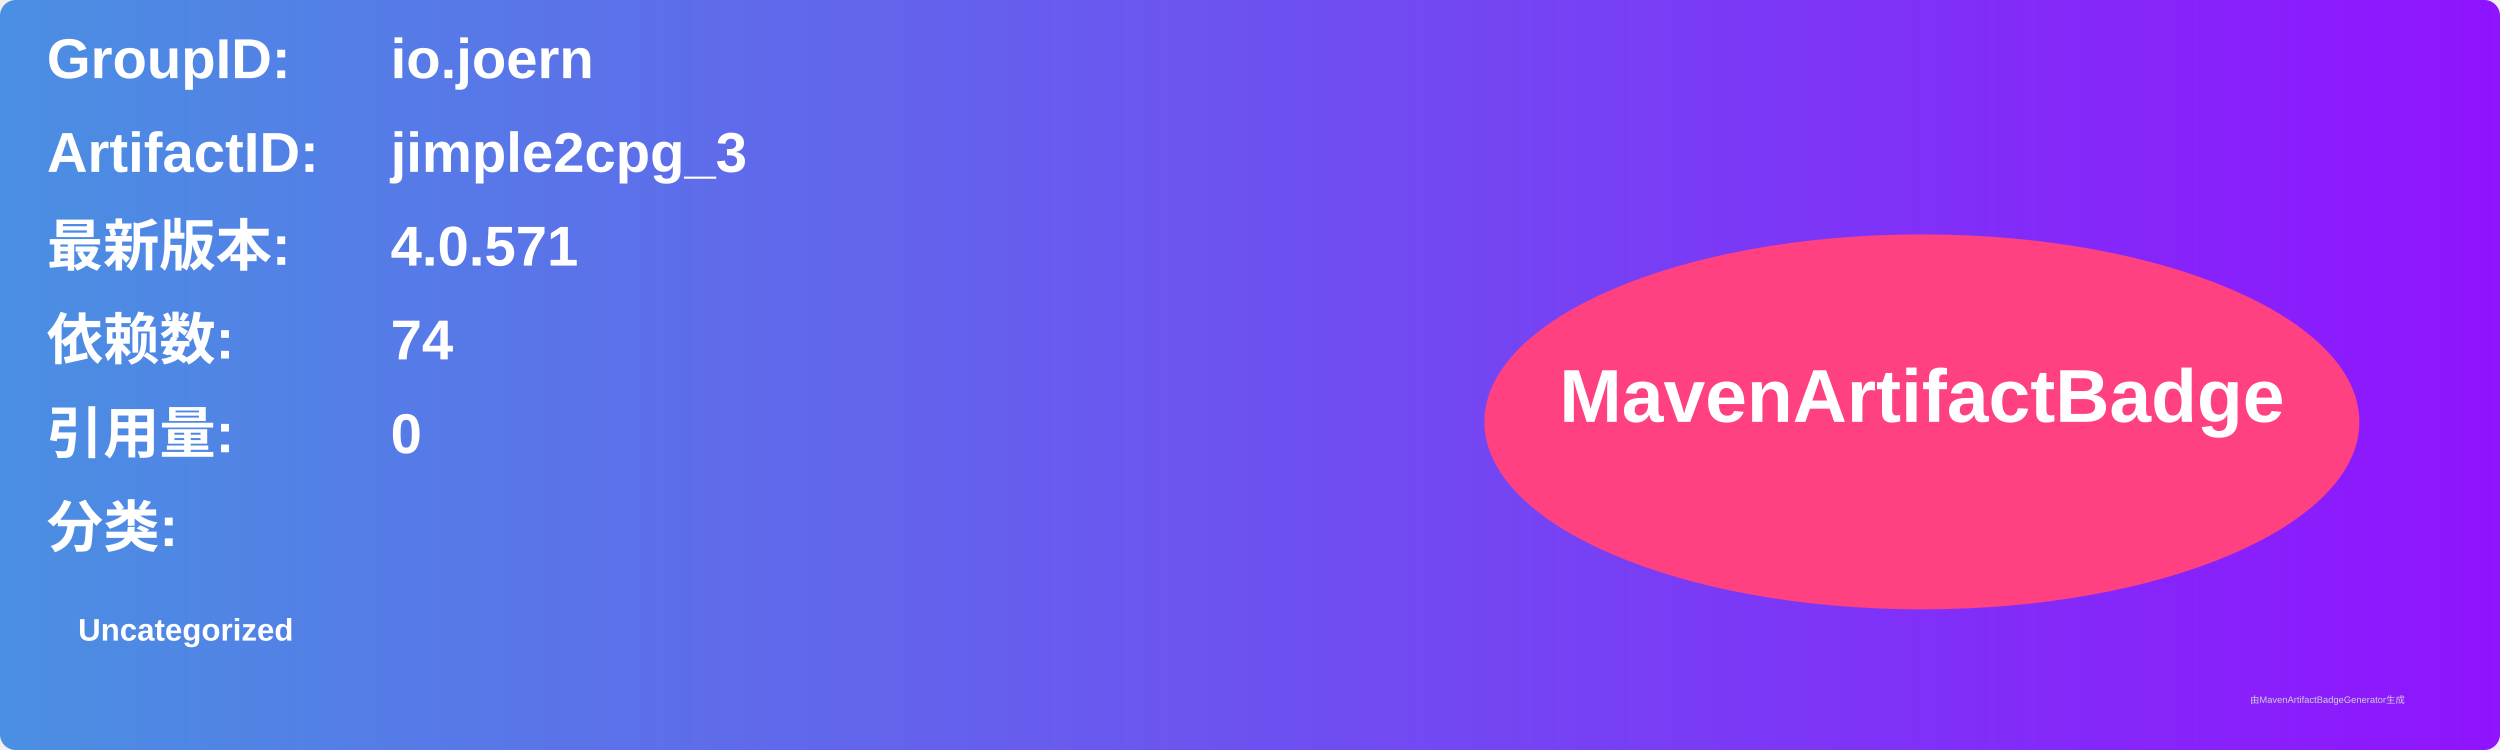
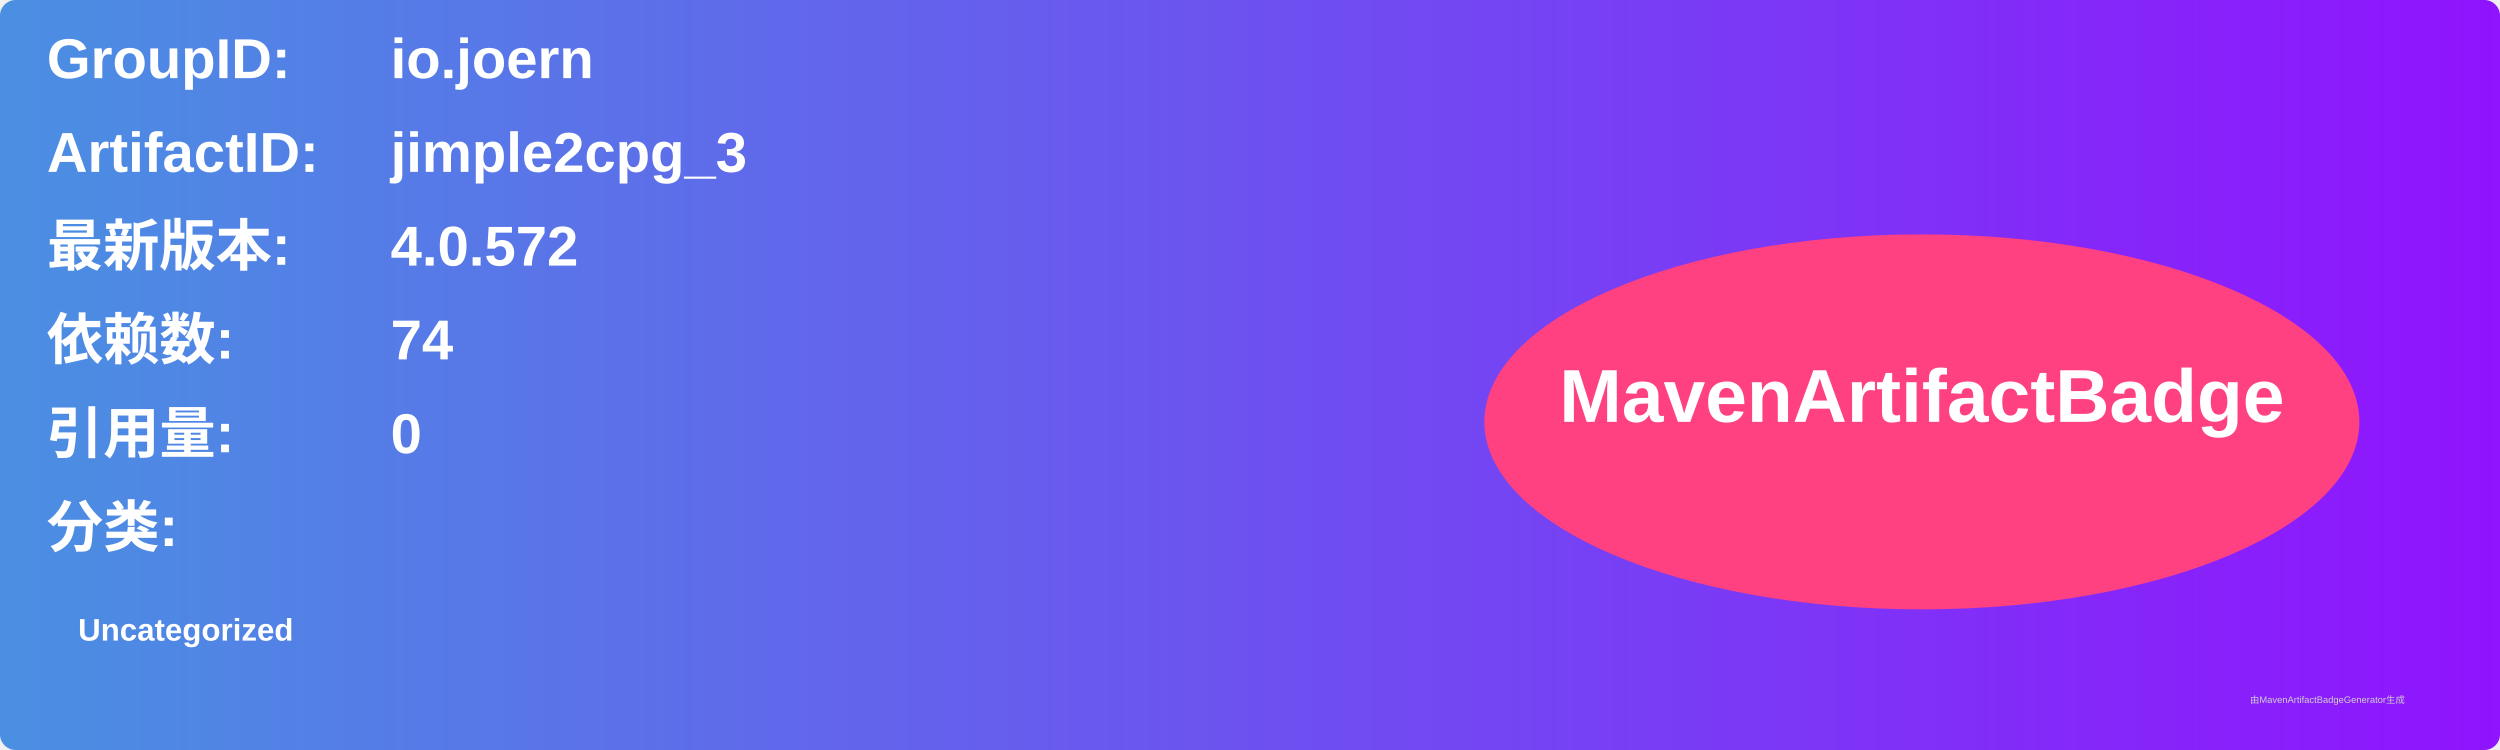
<svg xmlns="http://www.w3.org/2000/svg" width="800" height="240" viewBox="0 0 800 240">
  <linearGradient id="grad" x1="0%" y1="0%" x2="100%" y2="0%">
    <stop offset="0%" stop-color="#4a90e2" />
    <stop offset="100%" stop-color="#9013fe" />
  </linearGradient>
  <rect width="100%" height="100%" rx="5" ry="5" fill="url(#grad)" />
  <g transform="translate(15, 15)">
    <text x="0" y="10" font-family="Arial" font-size="18" fill="white" font-weight="bold" width="260">GroupID:</text>
    <text x="110" y="10" font-family="Arial" font-size="18" fill="white" font-weight="bold" width="460">io.joern</text>
    <text x="0" y="40" font-family="Arial" font-size="18" fill="white" font-weight="bold" width="260">ArtifactID:</text>
    <text x="110" y="40" font-family="Arial" font-size="18" fill="white" font-weight="bold" width="460">jimple2cpg_3</text>
    <text x="0" y="70" font-family="Arial" font-size="18" fill="white" font-weight="bold">最新版本:</text>
    <text x="110" y="70" font-family="Arial" font-size="18" fill="white" font-weight="bold">
-       <tspan font-weight="bold">4.0.571</tspan>
+       <tspan font-weight="bold">4.0.572</tspan>
    </text>
    <text x="0" y="100" font-family="Arial" font-size="18" fill="white" font-weight="bold">依赖数: </text>
    <text x="110" y="100" font-family="Arial" font-size="18" fill="white">
      <tspan font-weight="bold">74</tspan>
    </text>
    <text x="0" y="130" font-family="Arial" font-size="18" fill="white" font-weight="bold">引用量: </text>
    <text x="110" y="130" font-family="Arial" font-size="18" fill="white">
      <tspan font-weight="bold">0</tspan>
    </text>
    <text x="0" y="160" font-family="Arial" font-size="18" fill="white" font-weight="bold">分类:</text>
    <text x="10" y="190" font-family="Arial" font-size="10" fill="white">
      <tspan font-weight="bold">Uncategorized</tspan>
    </text>
    <ellipse cx="600" cy="120" rx="140" ry="60" fill="#ff4081" />
    <text x="600" y="120" text-anchor="middle" font-family="Arial" font-size="24" fill="white" font-weight="bold">MavenArtifactBadge</text>
  </g>
  <text x="720" y="225" font-family="Arial" font-size="3" fill="#d0d0d0">由MavenArtifactBadgeGenerator生成</text>
</svg>
